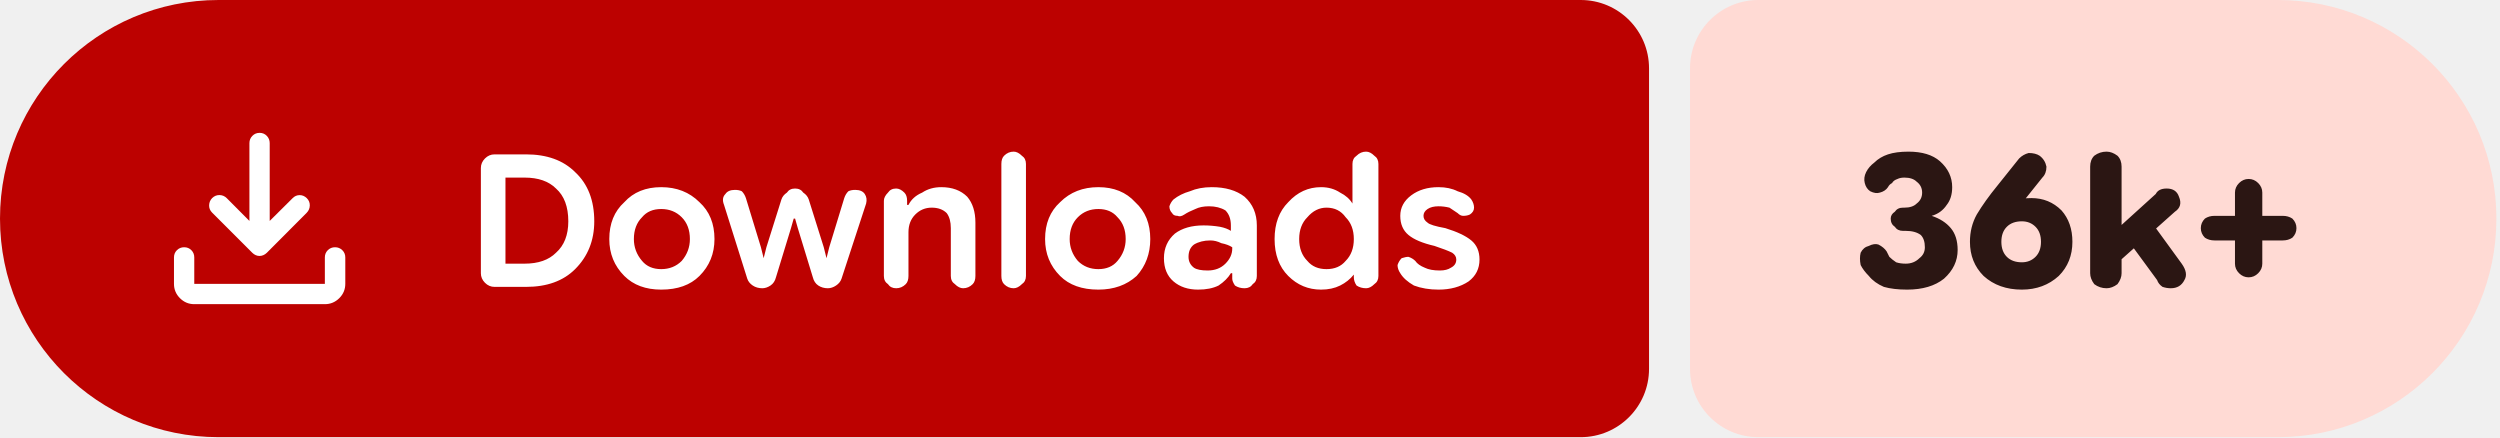
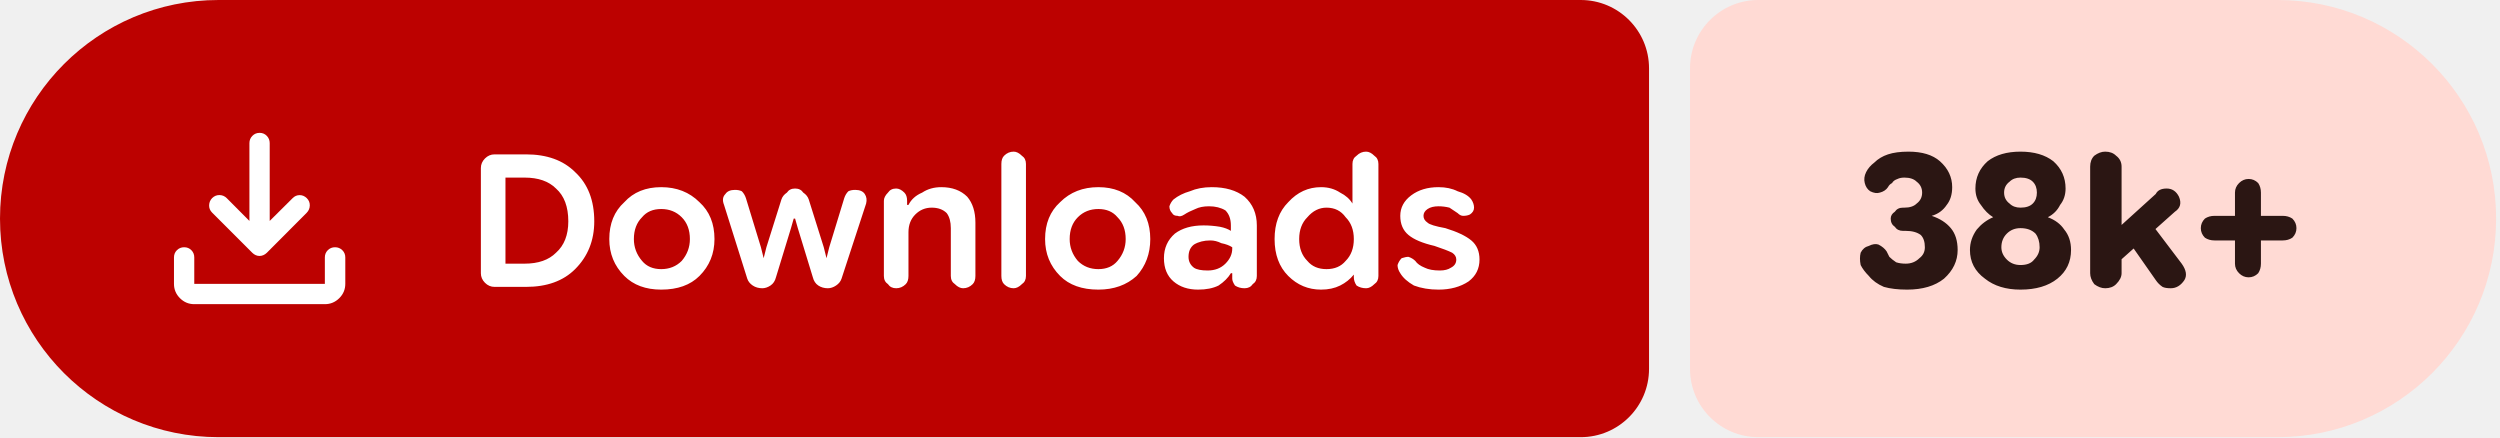
- <svg xmlns="http://www.w3.org/2000/svg" width="183" height="32" viewBox="0 0 183 32" role="img" aria-label="Downloads: 36k+">
+ <svg xmlns="http://www.w3.org/2000/svg" width="183" height="32" viewBox="0 0 183 32" role="img" aria-label="Downloads: 38k+">
  <path fill="#bc0100" d="M16 0H115.709A5 5 0 0 1 120.709 5V27A5 5 0 0 1 115.709 32H16A16 16 0 0 1 0 16V16A16 16 0 0 1 16 0Z" />
-   <path fill="#ffdad4" d="M128.709 0H166.737A16 16 0 0 1 182.737 16V16A16 16 0 0 1 166.737 32H128.709A5 5 0 0 1 123.709 27V5A5 5 0 0 1 128.709 0Z" />
+   <path fill="#ffdad4" d="M128.709 0H166.716A16 16 0 0 1 182.716 16V16A16 16 0 0 1 166.716 32H128.709A5 5 0 0 1 123.709 27V5A5 5 0 0 1 128.709 0Z" />
  <g fill="#ffffff" transform="translate(10.00 7.00) scale(0.01875) translate(-0.0 960.0)">
    <path d="M465.07-337.2q-7.23-3.16-13.42-9.24L294.43-503.65q-11.82-12.1-11.32-28.42t11.93-28.15q12.45-11.91 28.79-11.59 16.34.33 28.17 12.16l88.39 88.82v-303.69q0-16.64 11.5-28.41t28.29-11.77q16.78 0 28.1 11.77 11.33 11.77 11.33 28.41v303.69L609-559.65q11.63-11.83 27.31-11.94 15.69-.11 27.95 11.76 12.13 11.87 11.85 28.51-.28 16.64-12.11 28.67L508.35-346.44q-6.23 6.08-13.64 9.24t-14.91 3.16q-7.5 0-14.73-3.16ZM225.09-145.87q-32.51 0-55.87-23.35-23.35-23.36-23.35-55.87v-103.39q0-16.7 11.5-28.16 11.5-11.45 28.28-11.45t28.11 11.45q11.33 11.46 11.33 28.16v103.39h509.82v-103.39q0-16.7 11.5-28.16 11.51-11.45 28.24-11.45 16.73 0 28.39 11.45 11.66 11.46 11.66 28.16v103.39q0 32.51-23.53 55.87-23.52 23.35-56.26 23.35H225.09Z" />
  </g>
  <path fill="#ffffff" d="m36.2 21q-.4 0-.7-.3q-.3-.3-.3-.7v-7.7q0-.4 .3-.7q.3-.3 .7-.3h2.3q2.3 0 3.6 1.3q1.4 1.3 1.4 3.6q0 2.1-1.4 3.5q-1.3 1.3-3.6 1.3zm.8-1.7h1.4q1.5 0 2.3-.8q.9-.8 .9-2.3q0-1.6-.9-2.4q-.8-.8-2.3-.8h-1.4zm11.4 1.9q-1.7 0-2.7-1q-1.1-1.1-1.1-2.7q0-1.7 1.1-2.7q1-1.1 2.7-1.1q1.7 0 2.8 1.1q1.1 1 1.1 2.7q0 1.6-1.1 2.7q-1 1-2.8 1zm0-1.5q.9 0 1.5-.6q.6-.7 .6-1.6q0-1-.6-1.6q-.6-.6-1.5-.6q-.9 0-1.4 .6q-.6 .6-.6 1.6q0 .9 .6 1.6q.5 .6 1.4 .6zm7.4 1.4q-.4 0-.7-.2q-.3-.2-.4-.5l-1.7-5.4q-.2-.5 .1-.8q.2-.3 .7-.3q.3 0 .5 .1q.2 .2 .3 .5l1.1 3.6l.2 .8h0l.2-.8l1.1-3.5q.1-.3 .4-.5q.2-.3 .6-.3q.4 0 .6 .3q.3 .2 .4 .5l1.1 3.5l.2 .8h0l.2-.8l1.1-3.6q.1-.3 .3-.5q.2-.1 .5-.1q.5 0 .7 .3q.2 .3 .1 .7l-1.8 5.5q-.1 .3-.4 .5q-.3 .2-.6 .2q-.4 0-.7-.2q-.3-.2-.4-.6l-1.1-3.6l-.2-.7h-.1l-.2 .7l-1.1 3.6q-.1 .4-.4 .6q-.3 .2-.6 .2zm8.9-.9v-5.5q0-.3 .3-.6q.2-.3 .6-.3q.3 0 .6 .3q.2 .2 .2 .6v.5l-.2-.2h.3q.3-.6 1-.9q.6-.4 1.4-.4q1.2 0 1.9 .7q.6 .7 .6 1.9v3.9q0 .4-.2 .6q-.3 .3-.7 .3q-.3 0-.6-.3q-.3-.2-.3-.6v-3.5q0-.7-.3-1.1q-.4-.4-1.1-.4q-.7 0-1.2 .5q-.5 .5-.5 1.3v3.2q0 .4-.2 .6q-.3 .3-.7 .3q-.4 0-.6-.3q-.3-.2-.3-.6zm9.5 .9q-.4 0-.7-.3q-.2-.2-.2-.6v-8.2q0-.4 .2-.6q.3-.3 .7-.3q.3 0 .6 .3q.3 .2 .3 .6v8.2q0 .4-.3 .6q-.3 .3-.6 .3zm6.2 .1q-1.8 0-2.8-1q-1.1-1.1-1.1-2.7q0-1.7 1.1-2.7q1.1-1.1 2.8-1.1q1.7 0 2.7 1.1q1.1 1 1.1 2.7q0 1.6-1 2.7q-1.1 1-2.8 1zm0-1.5q.9 0 1.4-.6q.6-.7 .6-1.6q0-1-.6-1.6q-.5-.6-1.4-.6q-.9 0-1.5 .6q-.6 .6-.6 1.6q0 .9 .6 1.6q.6 .6 1.5 .6zm7.3 1.5q-1.1 0-1.8-.6q-.7-.6-.7-1.7q0-1.1 .8-1.8q.8-.6 2.1-.6q.6 0 1.2 .1q.5 .1 .8 .3v-.4q0-.7-.4-1.1q-.5-.3-1.2-.3q-.6 0-1 .2q-.5 .2-.8 .4q-.3 .2-.5 .1q-.3 0-.4-.2q-.2-.2-.2-.5q.1-.3 .3-.5q.5-.4 1.2-.6q.7-.3 1.6-.3q1.5 0 2.4 .7q.9 .8 .9 2.1v3.7q0 .4-.3 .6q-.2 .3-.6 .3q-.4 0-.7-.2q-.2-.3-.2-.5v-.9l.3 .5h-.4q-.3 .5-.9 .9q-.6 .3-1.5 .3zm.7-1.4q.8 0 1.3-.5q.5-.5 .5-1.1v-.1q-.3-.2-.8-.3q-.4-.2-.8-.2q-.7 0-1.2 .3q-.4 .3-.4 .9q0 .5 .4 .8q.3 .2 1 .2zm8.3 1.4q-1.4 0-2.4-1q-1-1-1-2.7q0-1.7 1-2.7q1-1.1 2.4-1.1q.8 0 1.4 .4q.6 .3 .9 .8h0v-2.9q0-.4 .3-.6q.3-.3 .7-.3q.3 0 .6 .3q.3 .2 .3 .6v8.2q0 .4-.3 .6q-.3 .3-.6 .3q-.4 0-.7-.2q-.2-.3-.2-.6v-.5l.2 .3h-.2q-.4 .5-1 .8q-.6 .3-1.4 .3zm.4-1.5q.9 0 1.4-.6q.6-.6 .6-1.6q0-1-.6-1.6q-.5-.7-1.4-.7q-.8 0-1.4 .7q-.6 .6-.6 1.6q0 1 .6 1.6q.5 .6 1.4 .6zm8.2 1.5q-1 0-1.8-.3q-.7-.4-1-.9q-.2-.3-.2-.6q.1-.3 .3-.5q.3-.1 .5-.1q.3 .1 .5 .3q.2 .3 .7 .5q.4 .2 1.1 .2q.5 0 .8-.2q.4-.2 .4-.6q0-.3-.3-.5q-.4-.2-1.3-.5q-1.3-.3-1.9-.8q-.6-.5-.6-1.4q0-.9 .8-1.5q.8-.6 2-.6q.8 0 1.4 .3q.7 .2 1 .6q.2 .3 .2 .6q0 .3-.3 .5q-.2 .1-.5 .1q-.2 0-.4-.2q-.3-.2-.6-.4q-.4-.1-.8-.1q-.5 0-.8 .2q-.3 .2-.3 .5q0 .3 .3 .5q.2 .2 1.3 .4q1.3 .4 1.9 .9q.6 .5 .6 1.4q0 1-.8 1.6q-.9 .6-2.2 .6z" />
-   <path fill="#2b1613" d="m139.6 21.2q-1 0-1.7-.2q-.7-.3-1.1-.8q-.4-.4-.6-.8q-.1-.5 0-.9q.2-.4 .6-.5q.4-.2 .7-.1q.4 .2 .6 .5q.1 .2 .2 .4q.2 .2 .5 .4q.3 .1 .7 .1q.6 0 1-.4q.4-.3 .4-.8q0-.6-.3-.9q-.4-.3-1.1-.3h-.2q-.4 0-.6-.3q-.3-.2-.3-.6q0-.3 .3-.5q.2-.3 .6-.3h.1q.6 0 .9-.3q.4-.3 .4-.8q0-.5-.4-.8q-.3-.3-.9-.3q-.3 0-.5 .1q-.3 .1-.4 .3q-.2 .1-.3 .3q-.2 .3-.6 .4q-.3 .1-.7-.1q-.3-.2-.4-.6q-.1-.4 .1-.8q.2-.4 .6-.7q.4-.4 1-.6q.6-.2 1.5-.2q1.5 0 2.3 .7q.9 .8 .9 1.9q0 .8-.4 1.3q-.4 .6-1.1 .8v0q.9 .3 1.4 .9q.5 .6 .5 1.6q0 1.2-1 2.1q-1 .8-2.7 .8zm8.4 0q-1.7 0-2.8-1q-1-1-1-2.5q0-1.1 .5-2q.6-1 1.5-2.1l1.6-2q.3-.3 .7-.4q.5 0 .8 .2q.4 .3 .5 .8q0 .5-.3 .8l-1.2 1.5q-.4 .4-1.3 .9q-.9 .5-1.4 2.3h-1.2q.3-1.6 1.5-2.4q1.3-.8 2.8-.8q1.3 0 2.2 .9q.8 .9 .8 2.3q0 1.5-1 2.5q-1.1 1-2.7 1zm0-2q.6 0 1-.4q.4-.4 .4-1.1q0-.7-.4-1.1q-.4-.4-1-.4q-.7 0-1.1 .4q-.4 .4-.4 1.1q0 .7 .4 1.1q.4 .4 1.1 .4zm6.6 .4v-2.5l3.2-2.9q.1-.2 .3-.3q.2-.1 .5-.1q.7 0 .9 .6q.3 .7-.3 1.1zm-.4 1.5q-.5 0-.9-.3q-.3-.4-.3-.8v-7.8q0-.5 .3-.8q.4-.3 .9-.3q.4 0 .8 .3q.3 .3 .3 .8v7.8q0 .4-.3 .8q-.4 .3-.8 .3zm4.7 0q-.3 0-.6-.1q-.3-.2-.4-.5l-2.2-3l1.6-1.5l2.4 3.3q.5 .7 .2 1.2q-.3 .6-1 .6zm5.7-.8q-.4 0-.7-.3q-.3-.3-.3-.7v-5.2q0-.4 .3-.7q.3-.3 .7-.3q.4 0 .7 .3q.3 .3 .3 .7v5.2q0 .4-.3 .7q-.3 .3-.7 .3zm-2.5-2.7q-.4 0-.7-.2q-.3-.3-.3-.7q0-.4 .3-.7q.3-.2 .7-.2h5q.4 0 .7 .2q.3 .3 .3 .7q0 .4-.3 .7q-.3 .2-.7 .2z" />
+   <path fill="#2b1613" d="m139.6 21.2q-1 0-1.7-.2q-.7-.3-1.1-.8q-.4-.4-.6-.8q-.1-.5 0-.9q.2-.4 .6-.5q.4-.2 .7-.1q.4 .2 .6 .5q.1 .2 .2 .4q.2 .2 .5 .4q.3 .1 .7 .1q.6 0 1-.4q.4-.3 .4-.8q0-.6-.3-.9q-.4-.3-1.1-.3h-.2q-.4 0-.6-.3q-.3-.2-.3-.6q0-.3 .3-.5q.2-.3 .6-.3h.1q.6 0 .9-.3q.4-.3 .4-.8q0-.5-.4-.8q-.3-.3-.9-.3q-.3 0-.5 .1q-.3 .1-.4 .3q-.2 .1-.3 .3q-.2 .3-.6 .4q-.3 .1-.7-.1q-.3-.2-.4-.6q-.1-.4 .1-.8q.2-.4 .6-.7q.4-.4 1-.6q.6-.2 1.5-.2q1.5 0 2.3 .7q.9 .8 .9 1.9q0 .8-.4 1.3q-.4 .6-1.1 .8v0q.9 .3 1.4 .9q.5 .6 .5 1.6q0 1.2-1 2.1q-1 .8-2.7 .8zm8.3 0q-1.6 0-2.6-.8q-1.1-.8-1.1-2.1q0-.8 .5-1.5q.5-.6 1.2-.9v0q-.5-.3-.9-.9q-.4-.5-.4-1.2q0-1.2 .9-2q.9-.7 2.4-.7q1.5 0 2.4 .7q.9 .8 .9 2q0 .7-.4 1.2q-.3 .6-.9 .9v0q.8 .3 1.2 .9q.5 .6 .5 1.5q0 1.3-1 2.1q-1 .8-2.7 .8zm0-1.8q.7 0 1-.4q.4-.4 .4-.9q0-.6-.3-1q-.4-.4-1.1-.4q-.6 0-1 .4q-.4 .4-.4 1q0 .5 .4 .9q.4 .4 1 .4zm0-4.2q.6 0 .9-.3q.3-.3 .3-.8q0-.5-.3-.8q-.3-.3-.9-.3q-.5 0-.8 .3q-.4 .3-.4 .8q0 .5 .4 .8q.3 .3 .8 .3zm6.7 4.4v-2.5l3.2-2.9q.1-.2 .3-.3q.2-.1 .5-.1q.6 0 .9 .6q.3 .7-.3 1.1zm-.5 1.5q-.4 0-.8-.3q-.3-.4-.3-.8v-7.8q0-.5 .3-.8q.4-.3 .8-.3q.5 0 .8 .3q.4 .3 .4 .8v7.8q0 .4-.4 .8q-.3 .3-.8 .3zm4.8 0q-.4 0-.6-.1q-.3-.2-.5-.5l-2.1-3l1.5-1.5l2.5 3.3q.5 .7 .2 1.2q-.4 .6-1 .6zm5.7-.8q-.4 0-.7-.3q-.3-.3-.3-.7v-5.2q0-.4 .3-.7q.3-.3 .7-.3q.4 0 .7 .3q.2 .3 .2 .7v5.2q0 .4-.2 .7q-.3 .3-.7 .3zm-2.5-2.7q-.4 0-.7-.2q-.3-.3-.3-.7q0-.4 .3-.7q.3-.2 .7-.2h5q.4 0 .7 .2q.3 .3 .3 .7q0 .4-.3 .7q-.3 .2-.7 .2z" />
</svg>
